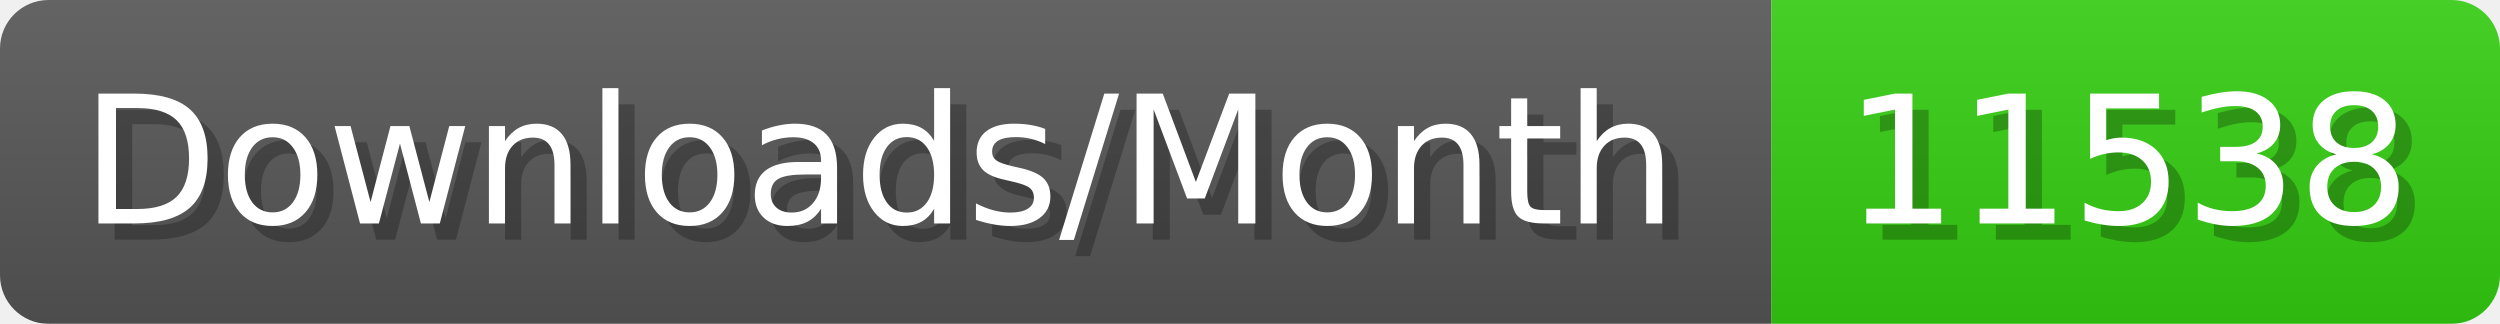
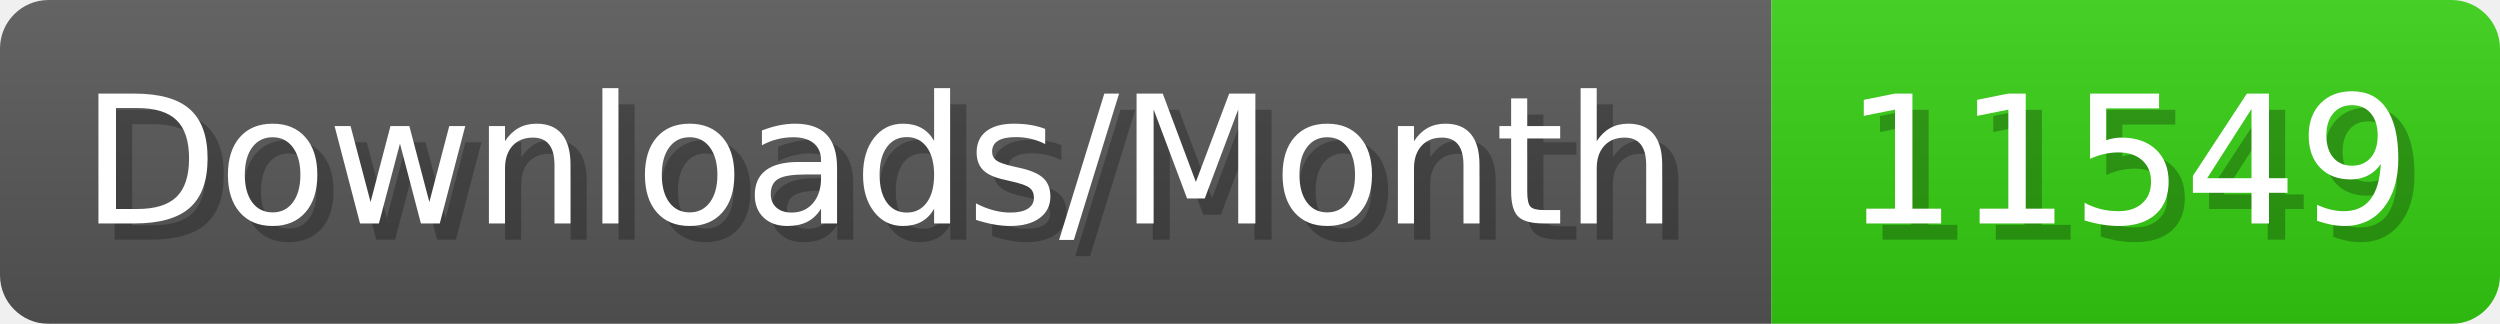
- <svg xmlns="http://www.w3.org/2000/svg" width="154.4" height="20" viewBox="0 0 1544 200" role="img" aria-label="Downloads/Month: 11538">
+ <svg xmlns="http://www.w3.org/2000/svg" width="154.4" height="20" viewBox="0 0 1544 200" role="img" aria-label="Downloads/Month: 11549">
  <linearGradient id="YlXUI" x2="0" y2="100%">
    <stop offset="0" stop-opacity=".1" stop-color="#EEE" />
    <stop offset="1" stop-opacity=".1" />
  </linearGradient>
  <mask id="JHhop">
    <rect width="1544" height="200" rx="30" fill="#FFF" />
  </mask>
  <g mask="url(#JHhop)">
    <rect width="1094" height="200" fill="#555" />
    <rect width="450" height="200" fill="#3C1" x="1094" />
    <rect width="1544" height="200" fill="url(#YlXUI)" />
  </g>
  <g aria-hidden="true" fill="#fff" text-anchor="start" font-family="Verdana,DejaVu Sans,sans-serif" font-size="110">
    <text x="60" y="148" textLength="994" fill="#000" opacity="0.25">Downloads/Month</text>
    <text x="50" y="138" textLength="994">Downloads/Month</text>
-     <text x="1149" y="148" textLength="350" fill="#000" opacity="0.25">11538</text>
-     <text x="1139" y="138" textLength="350">11538</text>
+     <text x="1149" y="148" textLength="350" fill="#000" opacity="0.25">11549</text>
+     <text x="1139" y="138" textLength="350">11549</text>
  </g>
</svg>
